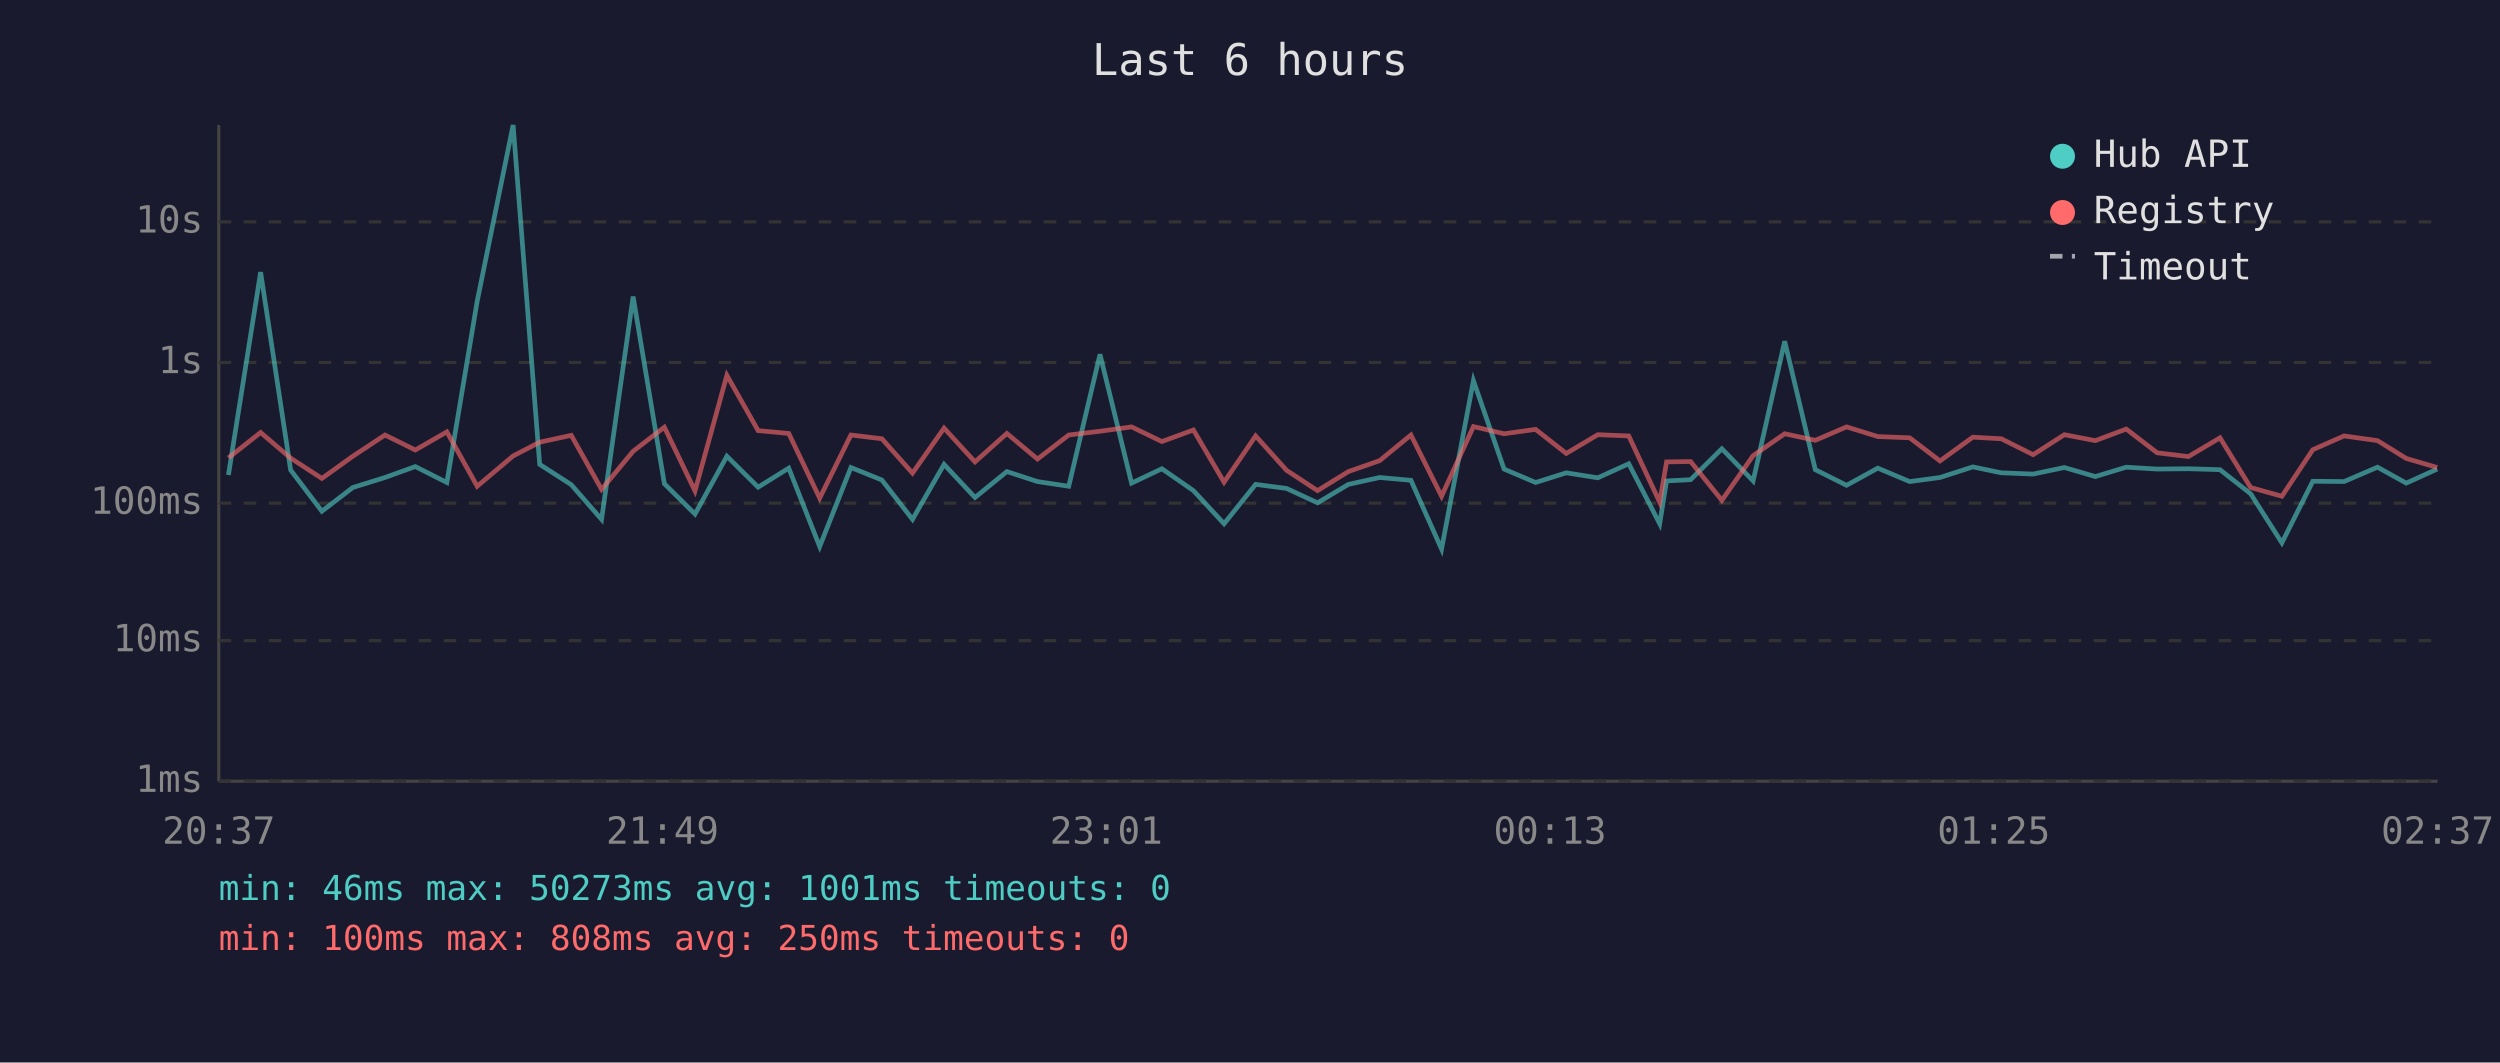
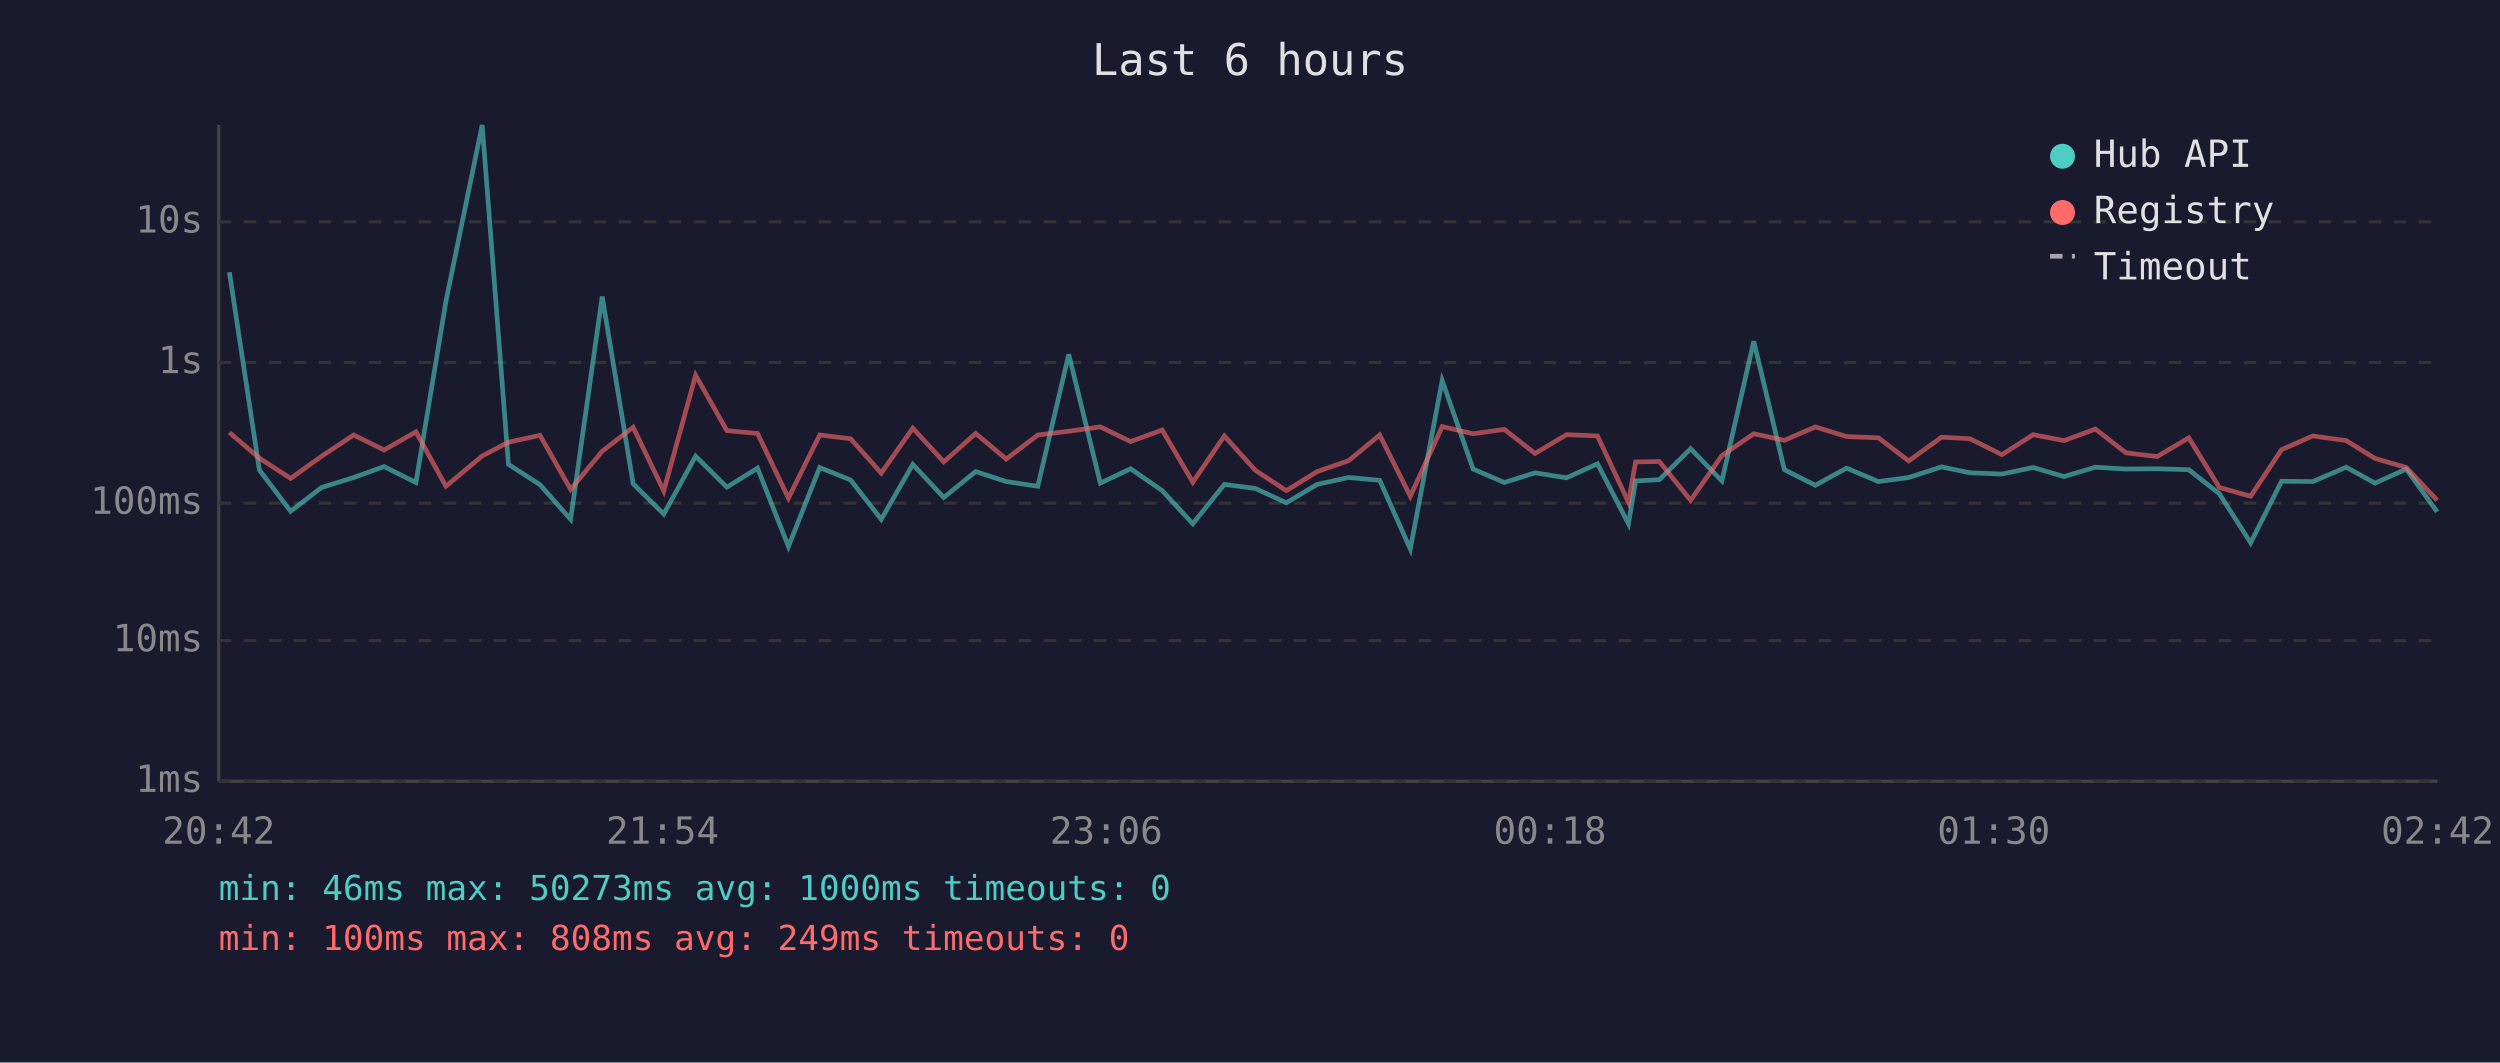
<svg xmlns="http://www.w3.org/2000/svg" viewBox="0 0 800 340" font-family="monospace" font-size="12">
  <rect width="800" height="340" fill="#1a1a2e" />
  <text x="400" y="24" fill="#e0e0e0" font-size="14" text-anchor="middle">Last 6 hours</text>
  <line x1="70" y1="40" x2="70" y2="250" stroke="#444" stroke-width="1" />
  <line x1="70" y1="250" x2="780" y2="250" stroke="#444" stroke-width="1" />
  <line x1="70" y1="250" x2="780" y2="250" stroke="#333" stroke-width="1" stroke-dasharray="4" />
  <text x="65" y="250" fill="#888" text-anchor="end" dominant-baseline="middle">1ms</text>
  <line x1="70" y1="205" x2="780" y2="205" stroke="#333" stroke-width="1" stroke-dasharray="4" />
  <text x="65" y="205" fill="#888" text-anchor="end" dominant-baseline="middle">10ms</text>
  <line x1="70" y1="161" x2="780" y2="161" stroke="#333" stroke-width="1" stroke-dasharray="4" />
  <text x="65" y="161" fill="#888" text-anchor="end" dominant-baseline="middle">100ms</text>
  <line x1="70" y1="116" x2="780" y2="116" stroke="#333" stroke-width="1" stroke-dasharray="4" />
  <text x="65" y="116" fill="#888" text-anchor="end" dominant-baseline="middle">1s</text>
  <line x1="70" y1="71" x2="780" y2="71" stroke="#333" stroke-width="1" stroke-dasharray="4" />
  <text x="65" y="71" fill="#888" text-anchor="end" dominant-baseline="middle">10s</text>
-   <text x="70" y="270" fill="#888" text-anchor="middle">20:37</text>
-   <text x="212" y="270" fill="#888" text-anchor="middle">21:49</text>
-   <text x="354" y="270" fill="#888" text-anchor="middle">23:01</text>
-   <text x="496" y="270" fill="#888" text-anchor="middle">00:13</text>
-   <text x="638" y="270" fill="#888" text-anchor="middle">01:25</text>
-   <text x="780" y="270" fill="#888" text-anchor="middle">02:37</text>
-   <polyline points="73.1,152.0 83.4,87.1 93.0,150.4 103.0,163.6 112.9,156.0 123.2,152.8 132.9,149.3 143.0,154.4 152.7,96.4 164.2,40.0 172.7,148.6 182.8,155.1 192.5,166.2 202.6,94.9 212.6,154.8 222.4,164.5 232.6,146.0 242.6,155.9 252.4,149.8 262.3,174.9 272.3,149.6 282.2,153.6 292.0,166.2 302.1,148.6 312.0,159.2 322.2,150.9 332.0,154.1 342.0,155.6 352.0,113.4 362.1,154.6 371.8,150.0 381.9,157.0 391.7,167.6 401.8,155.0 411.7,156.3 421.6,160.9 431.5,155.0 441.5,152.8 451.5,153.7 461.3,175.7 471.5,121.8 481.3,150.1 491.4,154.4 501.2,151.3 511.3,152.9 521.2,148.4 531.1,167.6 533.3,153.9 541.0,153.5 551.0,143.6 561.0,153.9 571.1,109.2 580.9,150.3 590.9,155.3 600.9,149.8 611.1,154.1 620.8,152.8 631.3,149.4 640.4,151.3 650.6,151.7 660.6,149.6 670.5,152.5 680.4,149.5 690.3,150.1 700.3,150.0 710.4,150.3 720.2,158.0 730.2,173.7 740.1,154.0 750.1,154.1 760.8,149.5 770.0,154.6 779.9,150.1" fill="none" stroke="#4ecdc4" stroke-width="1.5" opacity="0.6" />
-   <polyline points="73.1,146.5 83.4,138.4 93.0,146.6 103.0,153.1 112.9,146.0 123.2,139.2 132.9,144.0 143.0,138.2 152.7,155.6 164.2,145.9 172.7,141.5 182.8,139.3 192.5,156.6 202.6,144.4 212.6,136.7 222.4,157.1 232.6,120.1 242.6,137.8 252.4,138.7 262.3,159.4 272.3,139.2 282.2,140.4 292.0,151.4 302.1,137.0 312.0,147.8 322.2,138.7 332.0,146.9 342.0,139.2 352.0,138.0 362.1,136.6 371.8,141.3 381.9,137.6 391.7,154.3 401.8,139.5 411.7,150.5 421.6,157.0 431.5,150.9 441.5,147.4 451.5,139.2 461.3,158.8 471.5,136.5 481.3,138.8 491.4,137.4 501.2,145.1 511.3,139.1 521.2,139.5 531.1,160.7 533.3,147.8 541.0,147.7 551.0,160.1 561.0,145.8 571.1,138.8 580.9,140.9 590.9,136.6 600.9,139.7 611.1,140.1 620.8,147.5 631.3,139.9 640.4,140.4 650.6,145.5 660.6,139.1 670.5,141.0 680.4,137.3 690.3,144.9 700.3,146.1 710.4,140.1 720.2,156.0 730.2,158.8 740.1,143.9 750.1,139.5 760.8,141.0 770.0,146.7 779.9,149.6" fill="none" stroke="#ff6b6b" stroke-width="1.5" opacity="0.6" />
+   <text x="70" y="270" fill="#888" text-anchor="middle">20:42</text>
+   <text x="212" y="270" fill="#888" text-anchor="middle">21:54</text>
+   <text x="354" y="270" fill="#888" text-anchor="middle">23:06</text>
+   <text x="496" y="270" fill="#888" text-anchor="middle">00:18</text>
+   <text x="638" y="270" fill="#888" text-anchor="middle">01:30</text>
+   <text x="780" y="270" fill="#888" text-anchor="middle">02:42</text>
+   <polyline points="73.4,87.1 83.0,150.4 93.0,163.6 102.9,156.0 113.2,152.8 122.9,149.3 133.1,154.4 142.7,96.4 154.3,40.0 162.7,148.6 172.8,155.1 182.6,166.2 192.7,94.9 202.6,154.8 212.4,164.5 222.6,146.0 232.6,155.9 242.4,149.8 252.3,174.9 262.3,149.6 272.2,153.6 282.0,166.2 292.1,148.6 302.0,159.2 312.2,150.9 322.0,154.1 332.1,155.6 342.0,113.4 352.1,154.6 361.8,150.0 371.9,157.0 381.7,167.6 391.8,155.0 401.7,156.3 411.6,160.9 421.5,155.0 431.6,152.8 441.5,153.7 451.3,175.7 461.5,121.8 471.4,150.1 481.4,154.4 491.2,151.3 501.3,152.9 511.2,148.4 521.1,167.6 523.4,153.9 531.0,153.5 541.0,143.6 551.0,153.9 561.2,109.2 571.0,150.3 580.9,155.3 590.9,149.8 601.1,154.1 610.8,152.8 621.3,149.4 630.4,151.3 640.6,151.7 650.6,149.6 660.5,152.5 670.5,149.5 680.3,150.1 690.3,150.0 700.4,150.3 710.2,158.0 720.2,173.7 730.1,154.0 740.1,154.1 750.8,149.5 760.0,154.6 770.0,150.1 779.9,163.8" fill="none" stroke="#4ecdc4" stroke-width="1.5" opacity="0.6" />
+   <polyline points="73.4,138.4 83.0,146.6 93.0,153.1 102.9,146.0 113.2,139.2 122.9,144.0 133.1,138.2 142.7,155.6 154.3,145.9 162.7,141.5 172.8,139.3 182.6,156.6 192.7,144.4 202.6,136.7 212.4,157.1 222.6,120.1 232.6,137.8 242.4,138.7 252.3,159.4 262.3,139.2 272.2,140.4 282.0,151.4 292.1,137.0 302.0,147.8 312.2,138.7 322.0,146.9 332.1,139.2 342.0,138.0 352.1,136.6 361.8,141.3 371.9,137.6 381.7,154.3 391.8,139.5 401.7,150.5 411.6,157.0 421.5,150.9 431.6,147.4 441.5,139.2 451.3,158.8 461.5,136.5 471.4,138.8 481.4,137.4 491.2,145.1 501.3,139.1 511.2,139.5 521.1,160.7 523.4,147.8 531.0,147.7 541.0,160.1 551.0,145.8 561.2,138.8 571.0,140.9 580.9,136.6 590.9,139.7 601.1,140.1 610.8,147.5 621.3,139.9 630.4,140.4 640.6,145.5 650.6,139.1 660.5,141.0 670.5,137.3 680.3,144.9 690.3,146.1 700.4,140.1 710.2,156.0 720.2,158.8 730.1,143.9 740.1,139.5 750.8,141.0 760.0,146.7 770.0,149.6 779.9,160.1" fill="none" stroke="#ff6b6b" stroke-width="1.5" opacity="0.6" />
  <circle cx="660" cy="50" r="4" fill="#4ecdc4" />
  <text x="670" y="50" fill="#e0e0e0" dominant-baseline="middle">Hub API</text>
  <circle cx="660" cy="68" r="4" fill="#ff6b6b" />
  <text x="670" y="68" fill="#e0e0e0" dominant-baseline="middle">Registry</text>
  <line x1="656" y1="82" x2="664" y2="82" stroke="#e0e0e0" stroke-width="1.5" stroke-dasharray="4,3" opacity="0.7" />
  <text x="670" y="86" fill="#e0e0e0" dominant-baseline="middle">Timeout</text>
-   <text x="70" y="288" fill="#4ecdc4" font-size="11">min: 46ms  max: 50273ms  avg: 1001ms  timeouts: 0</text>
-   <text x="70" y="304" fill="#ff6b6b" font-size="11">min: 100ms  max: 808ms  avg: 250ms  timeouts: 0</text>
+   <text x="70" y="288" fill="#4ecdc4" font-size="11">min: 46ms  max: 50273ms  avg: 1000ms  timeouts: 0</text>
+   <text x="70" y="304" fill="#ff6b6b" font-size="11">min: 100ms  max: 808ms  avg: 249ms  timeouts: 0</text>
</svg>
